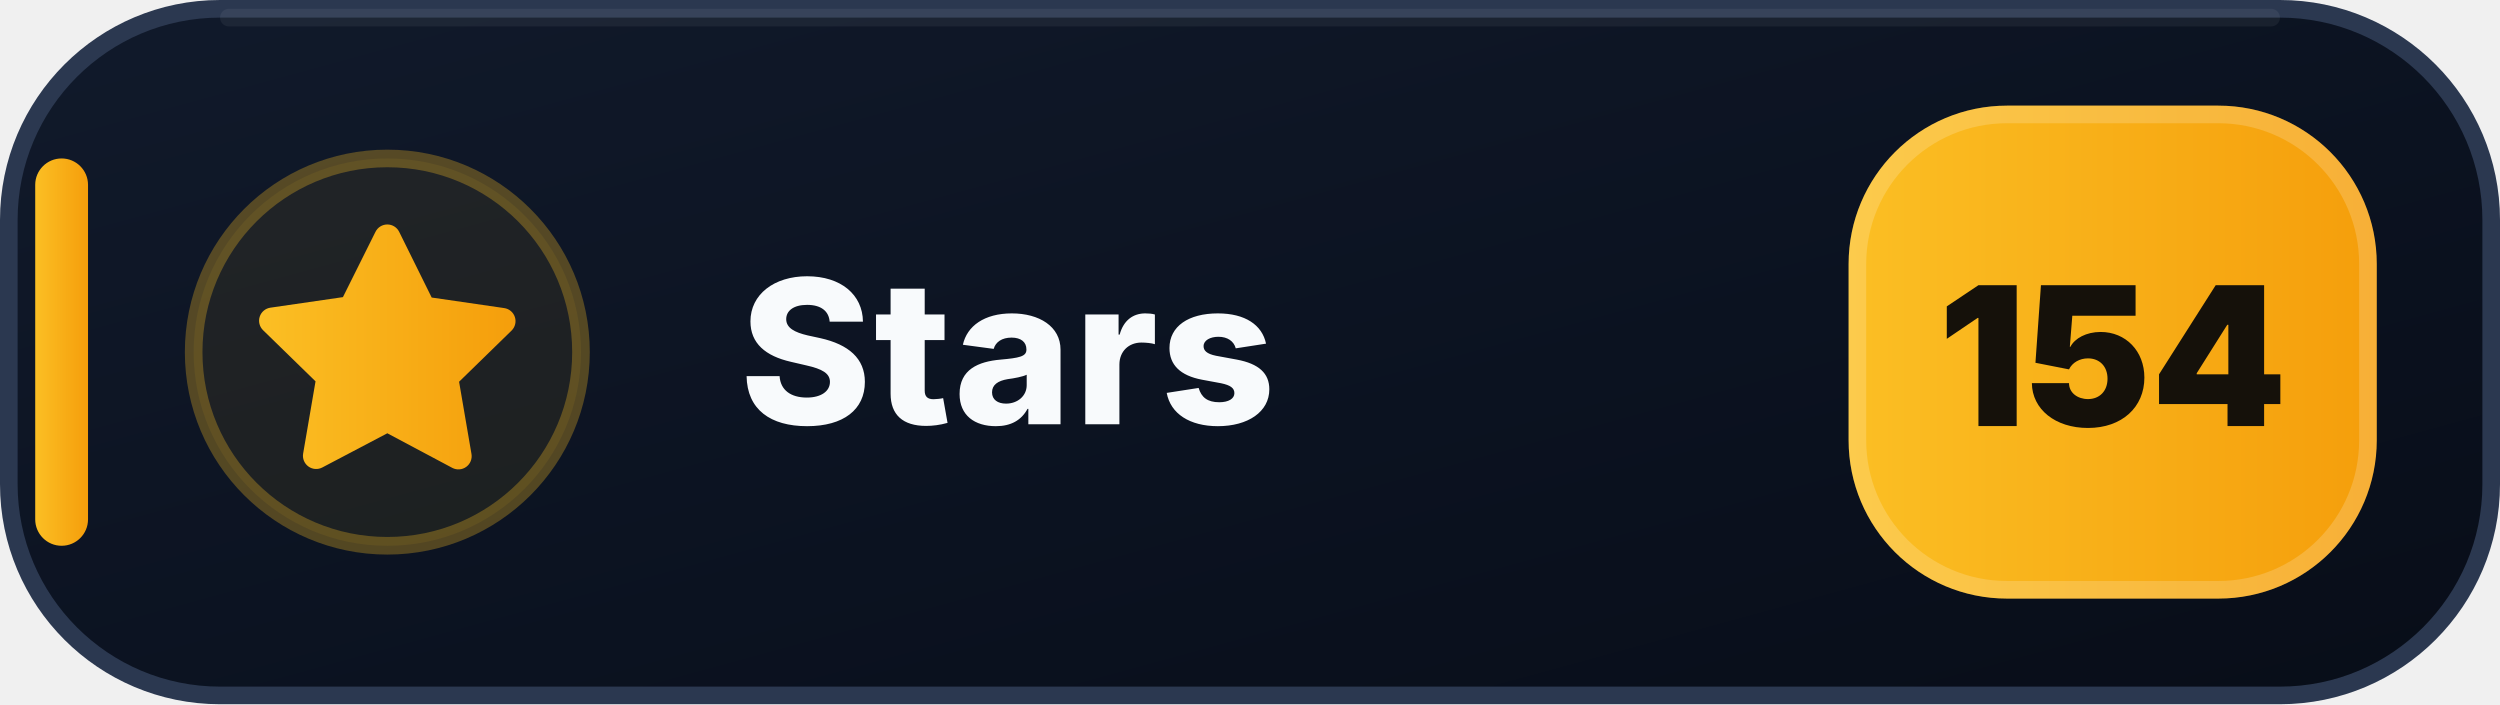
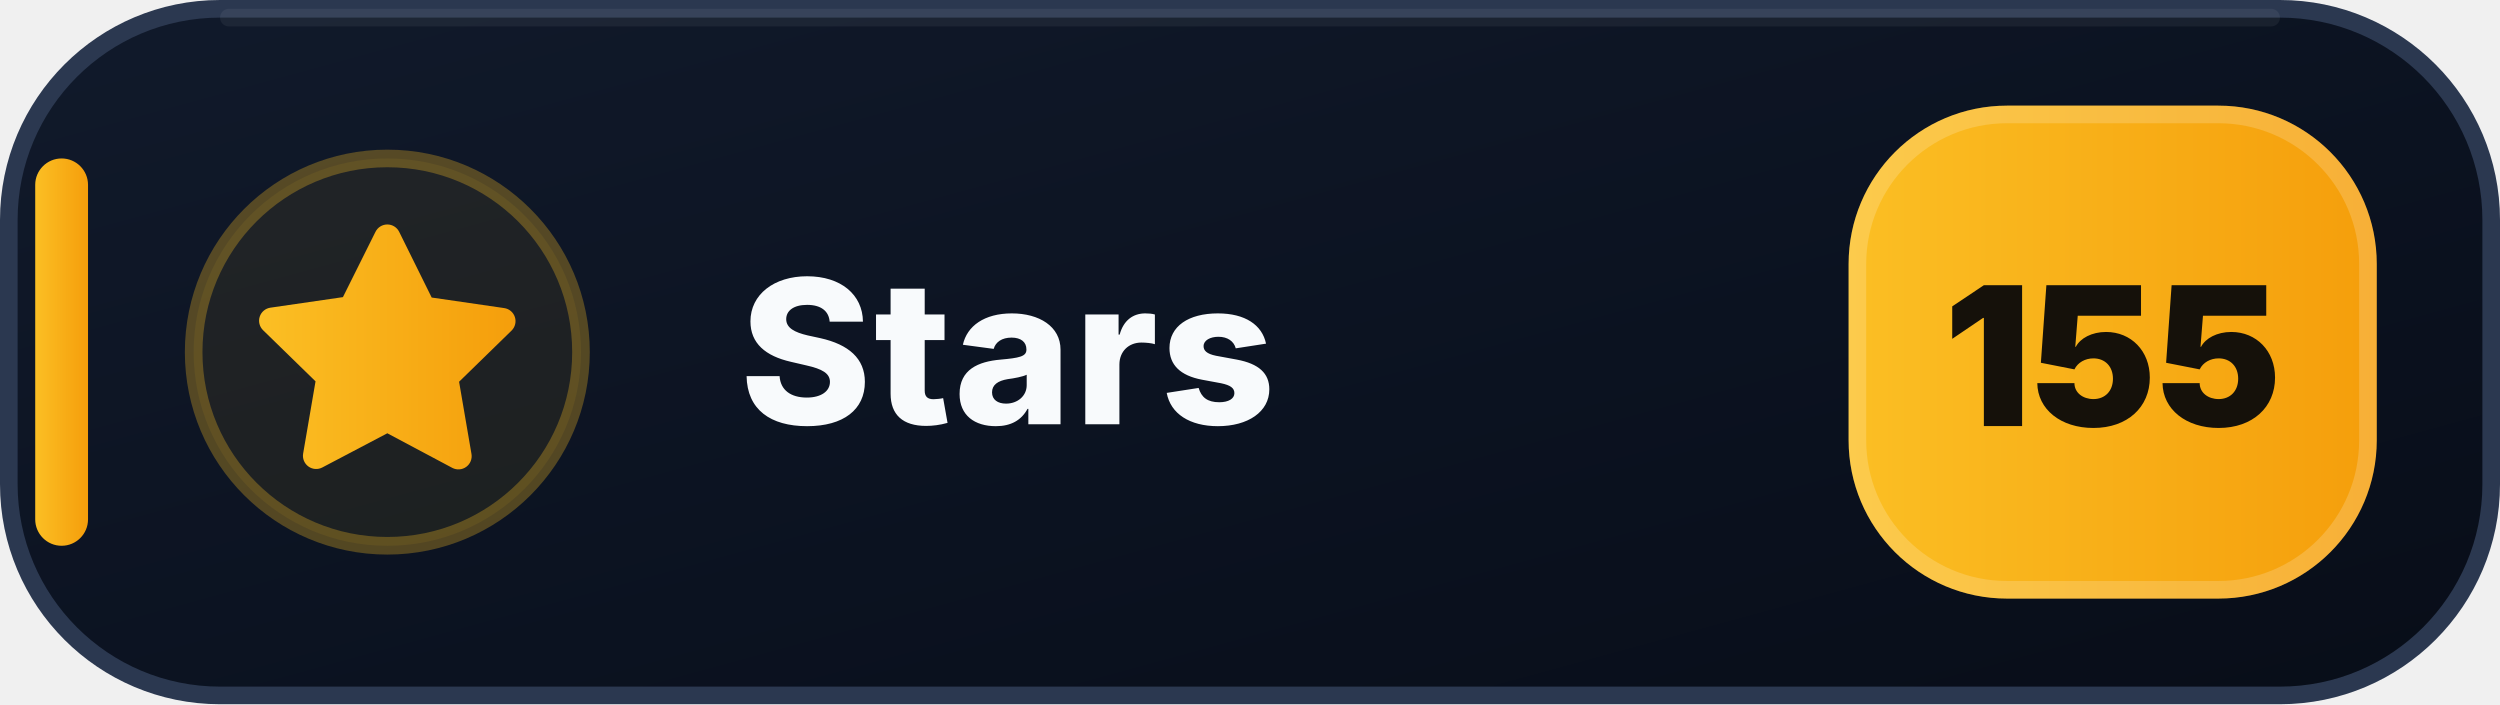
- <svg xmlns="http://www.w3.org/2000/svg" width="142" height="40" viewBox="0 0 142 40" role="img" aria-label="Stars: 154">
+ <svg xmlns="http://www.w3.org/2000/svg" width="142" height="40" viewBox="0 0 142 40" role="img" aria-label="Stars: 155">
  <defs>
    <linearGradient id="stars-bg" x1="0" y1="0" x2="1" y2="1">
      <stop offset="0" stop-color="#111A2B" />
      <stop offset=".58" stop-color="#0B1220" />
      <stop offset="1" stop-color="#080D18" />
    </linearGradient>
    <linearGradient id="stars-accent" x1="0" y1="0" x2="1" y2="0">
      <stop offset="0" stop-color="#FBBF24" />
      <stop offset="1" stop-color="#F59E0B" />
    </linearGradient>
  </defs>
  <rect x=".5" y=".5" width="141" height="39" rx="12" fill="url(#stars-bg)" stroke="#2B3850" />
  <path d="M13 1h116" stroke="#FFFFFF" stroke-opacity=".055" stroke-linecap="round" />
  <rect x="2" y="9" width="3" height="22" rx="1.5" fill="url(#stars-accent)" />
  <circle cx="22" cy="20" r="11" fill="#FBBF24" fill-opacity=".075" stroke="#FBBF24" stroke-opacity=".3" />
  <g transform="translate(14 12)" fill="url(#stars-accent)">
    <path d="M8 .75a.75.75 0 0 1 .673.418L10.52 4.9l4.12.599a.75.75 0 0 1 .416 1.279l-2.98 2.905.704 4.103a.75.75 0 0 1-1.088.79L8 12.61l-3.694 1.943a.75.75 0 0 1-1.088-.79l.704-4.103-2.98-2.905a.75.75 0 0 1 .416-1.279l4.12-.599L7.327 1.168A.75.75 0 0 1 8 .75Z" />
  </g>
  <text x="42" y="24.1" fill="#F8FAFC" font-family="Segoe UI,Inter,Arial,sans-serif" font-size="11.4" font-weight="800" letter-spacing=".12">Stars</text>
  <rect x="105" y="6" width="30" height="28" rx="9" fill="url(#stars-accent)" />
  <rect x="105.5" y="6.5" width="29" height="27" rx="8.5" fill="none" stroke="#FFFFFF" stroke-opacity=".18" />
-   <text x="120" y="24.2" text-anchor="middle" fill="#15110A" font-family="Segoe UI,Inter,Arial,sans-serif" font-size="11" font-weight="900">154</text>
+   <text x="120" y="24.2" text-anchor="middle" fill="#15110A" font-family="Segoe UI,Inter,Arial,sans-serif" font-size="11" font-weight="900">155</text>
</svg>
